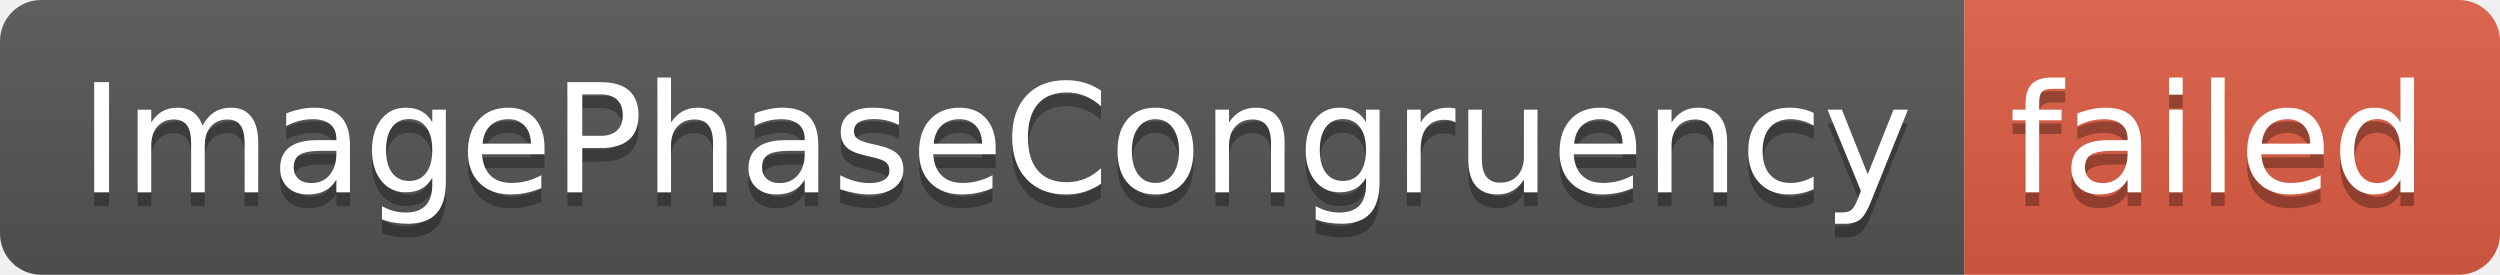
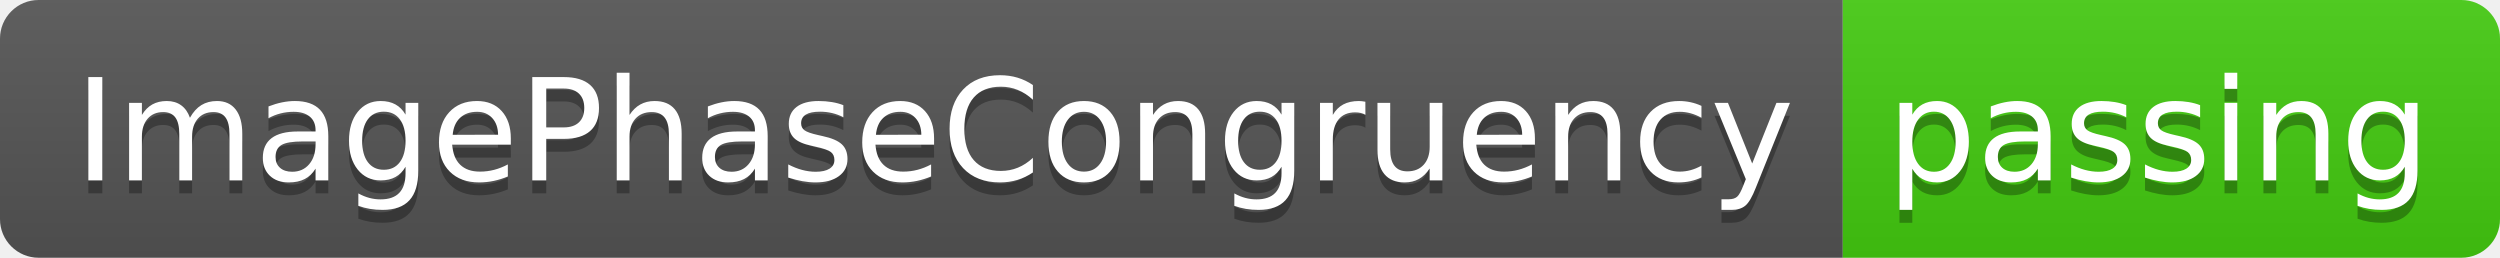
- <svg xmlns="http://www.w3.org/2000/svg" width="182" height="20" role="img" aria-label="ImagePhaseCongruency: failed">
+ <svg xmlns="http://www.w3.org/2000/svg" width="194" height="20" role="img" aria-label="ImagePhaseCongruency: passing">
  <linearGradient id="s" x2="0" y2="100%">
    <stop offset="0" stop-color="#bbb" stop-opacity=".1" />
    <stop offset="1" stop-opacity=".1" />
  </linearGradient>
  <clipPath id="r">
-     <rect width="182" height="20" rx="3" fill="#fff" />
+     <rect width="194" height="20" rx="3" fill="#fff" />
  </clipPath>
  <g clip-path="url(#r)">
    <rect width="143" height="20" fill="#555" />
-     <rect x="143" width="39" height="20" fill="#e05d44" />
-     <rect width="182" height="20" fill="url(#s)" />
+     <rect x="143" width="51" height="20" fill="#4c1" />
+     <rect width="194" height="20" fill="url(#s)" />
  </g>
  <g fill="#fff" text-anchor="middle" font-family="Verdana,Geneva,DejaVu Sans,sans-serif" text-rendering="geometricPrecision" font-size="110">
    <text aria-hidden="true" x="725" y="150" fill="#010101" fill-opacity=".3" transform="scale(.1)" textLength="1330">ImagePhaseCongruency</text>
    <text x="725" y="140" transform="scale(.1)" fill="#fff" textLength="1330">ImagePhaseCongruency</text>
-     <text aria-hidden="true" x="1615" y="150" fill="#010101" fill-opacity=".3" transform="scale(.1)" textLength="290">failed</text>
-     <text x="1615" y="140" transform="scale(.1)" fill="#fff" textLength="290">failed</text>
+     <text aria-hidden="true" x="1675" y="150" fill="#010101" fill-opacity=".3" transform="scale(.1)" textLength="410">passing</text>
+     <text x="1675" y="140" transform="scale(.1)" fill="#fff" textLength="410">passing</text>
  </g>
</svg>
